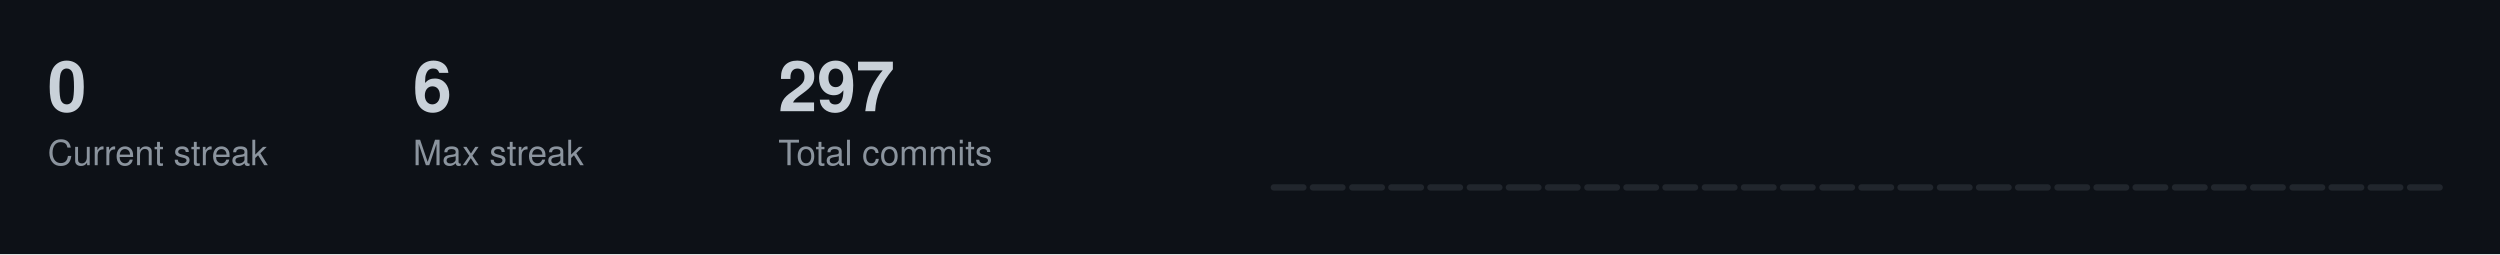
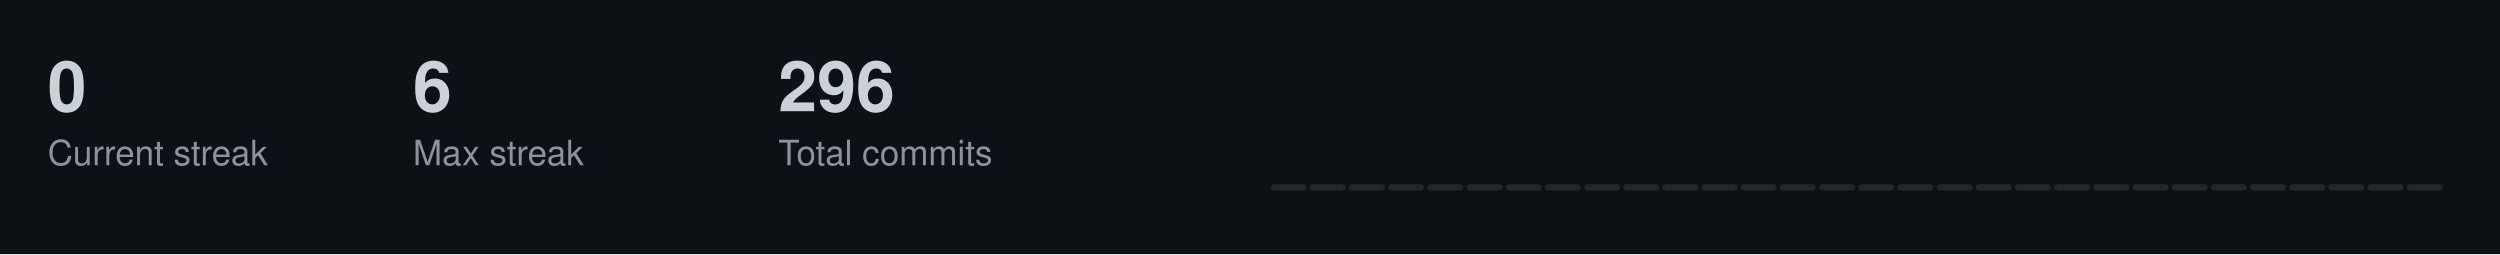
<svg xmlns="http://www.w3.org/2000/svg" width="787" height="80">
  <style>
  .title { font-size: 14px; fill: #c9d1d9; font-family: -apple-system, BlinkMacSystemFont, "Segoe UI", Helvetica, Arial, sans-serif; font-weight: 600; }
  .stat-label { font-size: 11px; fill: #8b949e; font-family: -apple-system, BlinkMacSystemFont, "Segoe UI", Helvetica, Arial, sans-serif; }
  .stat-value { font-size: 22px; fill: #c9d1d9; font-family: -apple-system, BlinkMacSystemFont, "Segoe UI", Helvetica, Arial, sans-serif; font-weight: 600; }
  .streak-fire { font-size: 22px; fill: #f0883e; font-family: -apple-system, BlinkMacSystemFont, "Segoe UI", Helvetica, Arial, sans-serif; font-weight: 600; }
</style>
  <rect width="787" height="80" fill="#0d1117" />
  <text x="15" y="35" class="stat-value">0</text>
  <text x="15" y="52" class="stat-label">Current streak</text>
  <text x="130" y="35" class="stat-value">6</text>
  <text x="130" y="52" class="stat-label">Max streak</text>
-   <text x="245" y="35" class="stat-value">297</text>
+   <text x="245" y="35" class="stat-value">296</text>
  <text x="245" y="52" class="stat-label">Total commits</text>
  <rect x="400.0" y="58.0" width="11.3" height="2.0" fill="#21262d" rx="1" />
  <rect x="412.3" y="58.0" width="11.3" height="2.0" fill="#21262d" rx="1" />
  <rect x="424.7" y="58.0" width="11.3" height="2.0" fill="#21262d" rx="1" />
  <rect x="437.0" y="58.0" width="11.3" height="2.0" fill="#21262d" rx="1" />
  <rect x="449.3" y="58.0" width="11.3" height="2.0" fill="#21262d" rx="1" />
  <rect x="461.7" y="58.0" width="11.3" height="2.0" fill="#21262d" rx="1" />
  <rect x="474.0" y="58.0" width="11.3" height="2.0" fill="#21262d" rx="1" />
  <rect x="486.3" y="58.0" width="11.3" height="2.0" fill="#21262d" rx="1" />
  <rect x="498.7" y="58.0" width="11.3" height="2.0" fill="#21262d" rx="1" />
  <rect x="511.0" y="58.0" width="11.3" height="2.0" fill="#21262d" rx="1" />
  <rect x="523.3" y="58.0" width="11.3" height="2.0" fill="#21262d" rx="1" />
  <rect x="535.7" y="58.0" width="11.3" height="2.0" fill="#21262d" rx="1" />
  <rect x="548.0" y="58.0" width="11.3" height="2.0" fill="#21262d" rx="1" />
  <rect x="560.3" y="58.0" width="11.3" height="2.0" fill="#21262d" rx="1" />
  <rect x="572.7" y="58.0" width="11.3" height="2.0" fill="#21262d" rx="1" />
  <rect x="585.0" y="58.0" width="11.3" height="2.0" fill="#21262d" rx="1" />
  <rect x="597.3" y="58.0" width="11.3" height="2.0" fill="#21262d" rx="1" />
  <rect x="609.7" y="58.0" width="11.3" height="2.0" fill="#21262d" rx="1" />
  <rect x="622.0" y="58.0" width="11.3" height="2.0" fill="#21262d" rx="1" />
  <rect x="634.3" y="58.0" width="11.3" height="2.0" fill="#21262d" rx="1" />
  <rect x="646.7" y="58.0" width="11.3" height="2.0" fill="#21262d" rx="1" />
  <rect x="659.0" y="58.0" width="11.3" height="2.0" fill="#21262d" rx="1" />
  <rect x="671.3" y="58.0" width="11.3" height="2.0" fill="#21262d" rx="1" />
  <rect x="683.7" y="58.0" width="11.3" height="2.0" fill="#21262d" rx="1" />
  <rect x="696.0" y="58.0" width="11.3" height="2.0" fill="#21262d" rx="1" />
  <rect x="708.3" y="58.0" width="11.3" height="2.0" fill="#21262d" rx="1" />
  <rect x="720.7" y="58.0" width="11.3" height="2.0" fill="#21262d" rx="1" />
  <rect x="733.0" y="58.0" width="11.3" height="2.0" fill="#21262d" rx="1" />
  <rect x="745.3" y="58.0" width="11.3" height="2.0" fill="#21262d" rx="1" />
  <rect x="757.7" y="58.0" width="11.3" height="2.0" fill="#21262d" rx="1" />
</svg>
